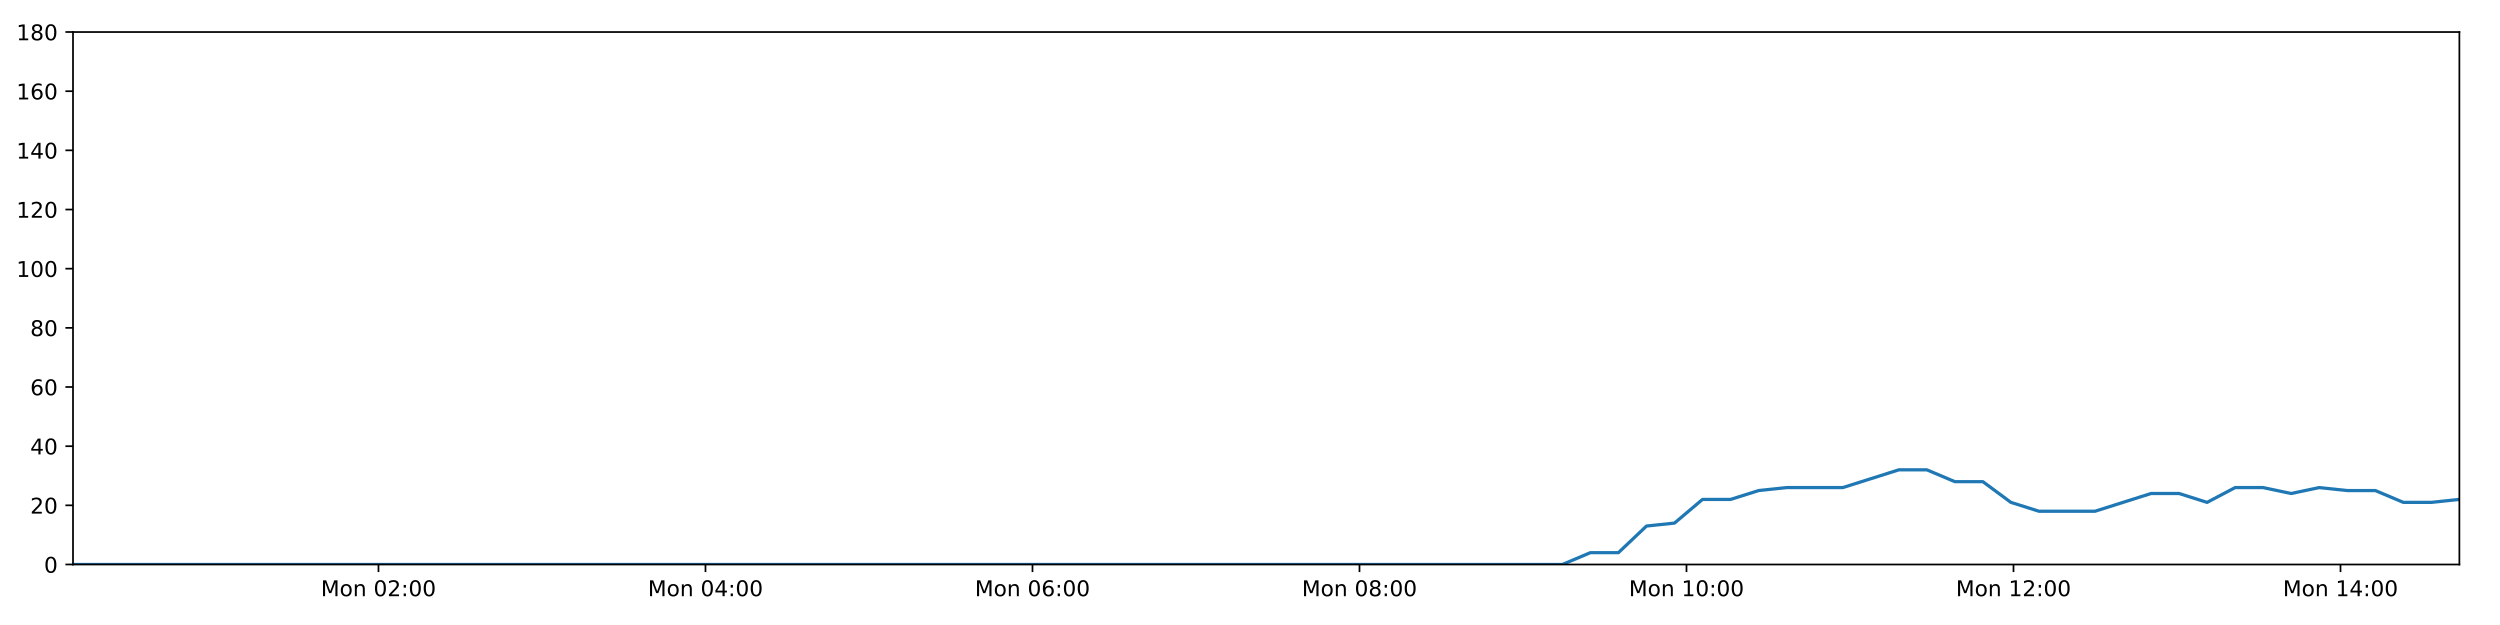
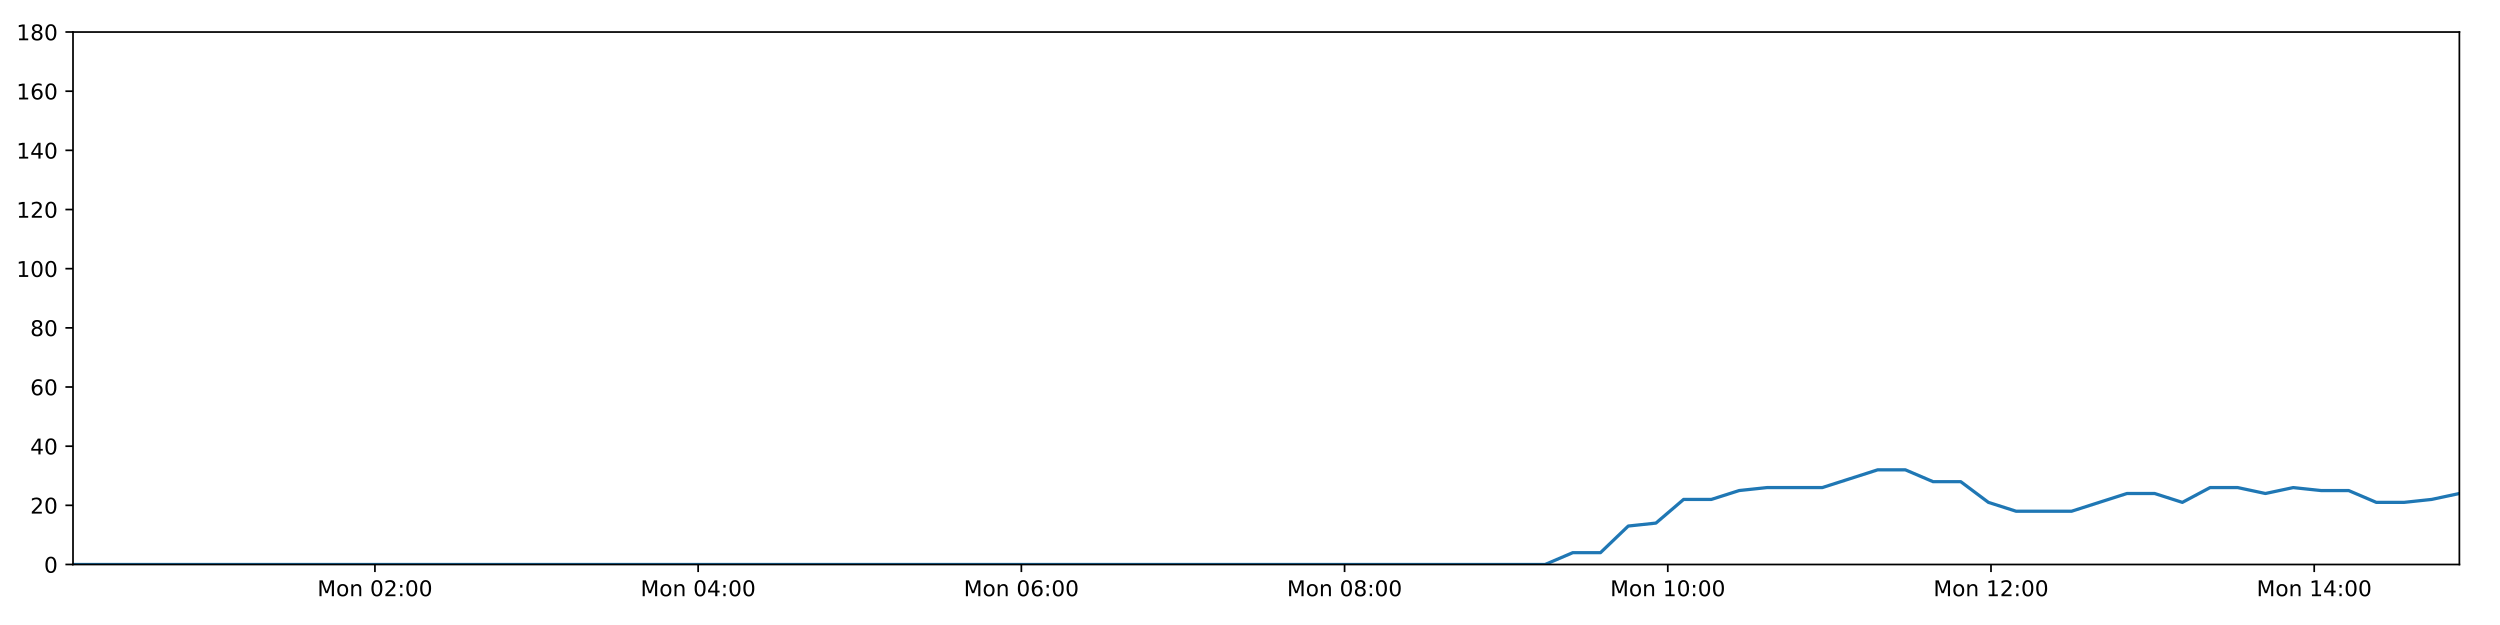
<svg xmlns="http://www.w3.org/2000/svg" xmlns:xlink="http://www.w3.org/1999/xlink" height="288pt" version="1.1" viewBox="0 0 1152 288" width="1152pt">
  <defs>
    <style type="text/css">
*{stroke-linecap:butt;stroke-linejoin:round;}
  </style>
  </defs>
  <g id="figure_1">
    <g id="patch_1">
      <path d="M 0 288  L 1152 288  L 1152 0  L 0 0  z " style="fill:#ffffff;" />
    </g>
    <g id="axes_1">
      <g id="patch_2">
        <path d="M 33.64 260.12  L 1133.28 260.12  L 1133.28 14.76  L 33.64 14.76  z " style="fill:#ffffff;" />
      </g>
      <g id="matplotlib.axis_1">
        <g id="xtick_1">
          <g id="line2d_1">
            <defs>
-               <path d="M 0 0  L 0 3.5  " id="m968130b1f6" style="stroke:#000000;stroke-width:0.8;" />
-             </defs>
-             <g>
-               <use style="stroke:#000000;stroke-width:0.8;" x="174.4" xlink:href="#m968130b1f6" y="260.12" />
+               <path d="M 0 0  L 0 3.5  " id="m7c2eb51bac" style="stroke:#000000;stroke-width:0.8;" />
+             </defs>
+             <g>
+               <use style="stroke:#000000;stroke-width:0.8;" x="172.768" xlink:href="#m7c2eb51bac" y="260.12" />
            </g>
          </g>
          <g id="text_1">
            <defs>
              <path d="M 9.812 72.906  L 24.516 72.906  L 43.109 23.297  L 61.812 72.906  L 76.516 72.906  L 76.516 0  L 66.891 0  L 66.891 64.016  L 48.094 14.016  L 38.188 14.016  L 19.391 64.016  L 19.391 0  L 9.812 0  z " id="DejaVuSans-77" />
              <path d="M 30.609 48.391  Q 23.391 48.391 19.188 42.75  Q 14.984 37.109 14.984 27.297  Q 14.984 17.484 19.156 11.844  Q 23.344 6.203 30.609 6.203  Q 37.797 6.203 41.984 11.859  Q 46.188 17.531 46.188 27.297  Q 46.188 37.016 41.984 42.703  Q 37.797 48.391 30.609 48.391  z M 30.609 56  Q 42.328 56 49.016 48.375  Q 55.719 40.766 55.719 27.297  Q 55.719 13.875 49.016 6.219  Q 42.328 -1.422 30.609 -1.422  Q 18.844 -1.422 12.172 6.219  Q 5.516 13.875 5.516 27.297  Q 5.516 40.766 12.172 48.375  Q 18.844 56 30.609 56  z " id="DejaVuSans-111" />
              <path d="M 54.891 33.016  L 54.891 0  L 45.906 0  L 45.906 32.719  Q 45.906 40.484 42.875 44.328  Q 39.844 48.188 33.797 48.188  Q 26.516 48.188 22.312 43.547  Q 18.109 38.922 18.109 30.906  L 18.109 0  L 9.078 0  L 9.078 54.688  L 18.109 54.688  L 18.109 46.188  Q 21.344 51.125 25.703 53.562  Q 30.078 56 35.797 56  Q 45.219 56 50.047 50.172  Q 54.891 44.344 54.891 33.016  z " id="DejaVuSans-110" />
              <path id="DejaVuSans-32" />
              <path d="M 31.781 66.406  Q 24.172 66.406 20.328 58.906  Q 16.5 51.422 16.5 36.375  Q 16.5 21.391 20.328 13.891  Q 24.172 6.391 31.781 6.391  Q 39.453 6.391 43.281 13.891  Q 47.125 21.391 47.125 36.375  Q 47.125 51.422 43.281 58.906  Q 39.453 66.406 31.781 66.406  z M 31.781 74.219  Q 44.047 74.219 50.516 64.516  Q 56.984 54.828 56.984 36.375  Q 56.984 17.969 50.516 8.266  Q 44.047 -1.422 31.781 -1.422  Q 19.531 -1.422 13.062 8.266  Q 6.594 17.969 6.594 36.375  Q 6.594 54.828 13.062 64.516  Q 19.531 74.219 31.781 74.219  z " id="DejaVuSans-48" />
              <path d="M 19.188 8.297  L 53.609 8.297  L 53.609 0  L 7.328 0  L 7.328 8.297  Q 12.938 14.109 22.625 23.891  Q 32.328 33.688 34.812 36.531  Q 39.547 41.844 41.422 45.531  Q 43.312 49.219 43.312 52.781  Q 43.312 58.594 39.234 62.25  Q 35.156 65.922 28.609 65.922  Q 23.969 65.922 18.812 64.312  Q 13.672 62.703 7.812 59.422  L 7.812 69.391  Q 13.766 71.781 18.938 73  Q 24.125 74.219 28.422 74.219  Q 39.75 74.219 46.484 68.547  Q 53.219 62.891 53.219 53.422  Q 53.219 48.922 51.531 44.891  Q 49.859 40.875 45.406 35.406  Q 44.188 33.984 37.641 27.219  Q 31.109 20.453 19.188 8.297  z " id="DejaVuSans-50" />
              <path d="M 11.719 12.406  L 22.016 12.406  L 22.016 0  L 11.719 0  z M 11.719 51.703  L 22.016 51.703  L 22.016 39.312  L 11.719 39.312  z " id="DejaVuSans-58" />
            </defs>
-             <g transform="translate(147.8594 274.7184)scale(0.1 -0.1)">
+             <g transform="translate(146.2271 274.7184)scale(0.1 -0.1)">
              <use xlink:href="#DejaVuSans-77" />
              <use x="86.279" xlink:href="#DejaVuSans-111" />
              <use x="147.461" xlink:href="#DejaVuSans-110" />
              <use x="210.84" xlink:href="#DejaVuSans-32" />
              <use x="242.627" xlink:href="#DejaVuSans-48" />
              <use x="306.25" xlink:href="#DejaVuSans-50" />
              <use x="369.873" xlink:href="#DejaVuSans-58" />
              <use x="403.564" xlink:href="#DejaVuSans-48" />
              <use x="467.188" xlink:href="#DejaVuSans-48" />
            </g>
          </g>
        </g>
        <g id="xtick_2">
          <g id="line2d_2">
            <g>
-               <use style="stroke:#000000;stroke-width:0.8;" x="325.084" xlink:href="#m968130b1f6" y="260.12" />
+               <use style="stroke:#000000;stroke-width:0.8;" x="321.705" xlink:href="#m7c2eb51bac" y="260.12" />
            </g>
          </g>
          <g id="text_2">
            <defs>
              <path d="M 37.797 64.312  L 12.891 25.391  L 37.797 25.391  z M 35.203 72.906  L 47.609 72.906  L 47.609 25.391  L 58.016 25.391  L 58.016 17.188  L 47.609 17.188  L 47.609 0  L 37.797 0  L 37.797 17.188  L 4.891 17.188  L 4.891 26.703  z " id="DejaVuSans-52" />
            </defs>
-             <g transform="translate(298.5436 274.7184)scale(0.1 -0.1)">
+             <g transform="translate(295.1639 274.7184)scale(0.1 -0.1)">
              <use xlink:href="#DejaVuSans-77" />
              <use x="86.279" xlink:href="#DejaVuSans-111" />
              <use x="147.461" xlink:href="#DejaVuSans-110" />
              <use x="210.84" xlink:href="#DejaVuSans-32" />
              <use x="242.627" xlink:href="#DejaVuSans-48" />
              <use x="306.25" xlink:href="#DejaVuSans-52" />
              <use x="369.873" xlink:href="#DejaVuSans-58" />
              <use x="403.564" xlink:href="#DejaVuSans-48" />
              <use x="467.188" xlink:href="#DejaVuSans-48" />
            </g>
          </g>
        </g>
        <g id="xtick_3">
          <g id="line2d_3">
            <g>
-               <use style="stroke:#000000;stroke-width:0.8;" x="475.768" xlink:href="#m968130b1f6" y="260.12" />
+               <use style="stroke:#000000;stroke-width:0.8;" x="470.641" xlink:href="#m7c2eb51bac" y="260.12" />
            </g>
          </g>
          <g id="text_3">
            <defs>
              <path d="M 33.016 40.375  Q 26.375 40.375 22.484 35.828  Q 18.609 31.297 18.609 23.391  Q 18.609 15.531 22.484 10.953  Q 26.375 6.391 33.016 6.391  Q 39.656 6.391 43.531 10.953  Q 47.406 15.531 47.406 23.391  Q 47.406 31.297 43.531 35.828  Q 39.656 40.375 33.016 40.375  z M 52.594 71.297  L 52.594 62.312  Q 48.875 64.062 45.094 64.984  Q 41.312 65.922 37.594 65.922  Q 27.828 65.922 22.672 59.328  Q 17.531 52.734 16.797 39.406  Q 19.672 43.656 24.016 45.922  Q 28.375 48.188 33.594 48.188  Q 44.578 48.188 50.953 41.516  Q 57.328 34.859 57.328 23.391  Q 57.328 12.156 50.688 5.359  Q 44.047 -1.422 33.016 -1.422  Q 20.359 -1.422 13.672 8.266  Q 6.984 17.969 6.984 36.375  Q 6.984 53.656 15.188 63.938  Q 23.391 74.219 37.203 74.219  Q 40.922 74.219 44.703 73.484  Q 48.484 72.75 52.594 71.297  z " id="DejaVuSans-54" />
            </defs>
-             <g transform="translate(449.2278 274.7184)scale(0.1 -0.1)">
+             <g transform="translate(444.1007 274.7184)scale(0.1 -0.1)">
              <use xlink:href="#DejaVuSans-77" />
              <use x="86.279" xlink:href="#DejaVuSans-111" />
              <use x="147.461" xlink:href="#DejaVuSans-110" />
              <use x="210.84" xlink:href="#DejaVuSans-32" />
              <use x="242.627" xlink:href="#DejaVuSans-48" />
              <use x="306.25" xlink:href="#DejaVuSans-54" />
              <use x="369.873" xlink:href="#DejaVuSans-58" />
              <use x="403.564" xlink:href="#DejaVuSans-48" />
              <use x="467.188" xlink:href="#DejaVuSans-48" />
            </g>
          </g>
        </g>
        <g id="xtick_4">
          <g id="line2d_4">
            <g>
-               <use style="stroke:#000000;stroke-width:0.8;" x="626.453" xlink:href="#m968130b1f6" y="260.12" />
+               <use style="stroke:#000000;stroke-width:0.8;" x="619.578" xlink:href="#m7c2eb51bac" y="260.12" />
            </g>
          </g>
          <g id="text_4">
            <defs>
              <path d="M 31.781 34.625  Q 24.75 34.625 20.719 30.859  Q 16.703 27.094 16.703 20.516  Q 16.703 13.922 20.719 10.156  Q 24.75 6.391 31.781 6.391  Q 38.812 6.391 42.859 10.172  Q 46.922 13.969 46.922 20.516  Q 46.922 27.094 42.891 30.859  Q 38.875 34.625 31.781 34.625  z M 21.922 38.812  Q 15.578 40.375 12.031 44.719  Q 8.5 49.078 8.5 55.328  Q 8.5 64.062 14.719 69.141  Q 20.953 74.219 31.781 74.219  Q 42.672 74.219 48.875 69.141  Q 55.078 64.062 55.078 55.328  Q 55.078 49.078 51.531 44.719  Q 48 40.375 41.703 38.812  Q 48.828 37.156 52.797 32.312  Q 56.781 27.484 56.781 20.516  Q 56.781 9.906 50.312 4.234  Q 43.844 -1.422 31.781 -1.422  Q 19.734 -1.422 13.25 4.234  Q 6.781 9.906 6.781 20.516  Q 6.781 27.484 10.781 32.312  Q 14.797 37.156 21.922 38.812  z M 18.312 54.391  Q 18.312 48.734 21.844 45.562  Q 25.391 42.391 31.781 42.391  Q 38.141 42.391 41.719 45.562  Q 45.312 48.734 45.312 54.391  Q 45.312 60.062 41.719 63.234  Q 38.141 66.406 31.781 66.406  Q 25.391 66.406 21.844 63.234  Q 18.312 60.062 18.312 54.391  z " id="DejaVuSans-56" />
            </defs>
-             <g transform="translate(599.912 274.7184)scale(0.1 -0.1)">
+             <g transform="translate(593.0375 274.7184)scale(0.1 -0.1)">
              <use xlink:href="#DejaVuSans-77" />
              <use x="86.279" xlink:href="#DejaVuSans-111" />
              <use x="147.461" xlink:href="#DejaVuSans-110" />
              <use x="210.84" xlink:href="#DejaVuSans-32" />
              <use x="242.627" xlink:href="#DejaVuSans-48" />
              <use x="306.25" xlink:href="#DejaVuSans-56" />
              <use x="369.873" xlink:href="#DejaVuSans-58" />
              <use x="403.564" xlink:href="#DejaVuSans-48" />
              <use x="467.188" xlink:href="#DejaVuSans-48" />
            </g>
          </g>
        </g>
        <g id="xtick_5">
          <g id="line2d_5">
            <g>
-               <use style="stroke:#000000;stroke-width:0.8;" x="777.137" xlink:href="#m968130b1f6" y="260.12" />
+               <use style="stroke:#000000;stroke-width:0.8;" x="768.515" xlink:href="#m7c2eb51bac" y="260.12" />
            </g>
          </g>
          <g id="text_5">
            <defs>
              <path d="M 12.406 8.297  L 28.516 8.297  L 28.516 63.922  L 10.984 60.406  L 10.984 69.391  L 28.422 72.906  L 38.281 72.906  L 38.281 8.297  L 54.391 8.297  L 54.391 0  L 12.406 0  z " id="DejaVuSans-49" />
            </defs>
-             <g transform="translate(750.5962 274.7184)scale(0.1 -0.1)">
+             <g transform="translate(741.9743 274.7184)scale(0.1 -0.1)">
              <use xlink:href="#DejaVuSans-77" />
              <use x="86.279" xlink:href="#DejaVuSans-111" />
              <use x="147.461" xlink:href="#DejaVuSans-110" />
              <use x="210.84" xlink:href="#DejaVuSans-32" />
              <use x="242.627" xlink:href="#DejaVuSans-49" />
              <use x="306.25" xlink:href="#DejaVuSans-48" />
              <use x="369.873" xlink:href="#DejaVuSans-58" />
              <use x="403.564" xlink:href="#DejaVuSans-48" />
              <use x="467.188" xlink:href="#DejaVuSans-48" />
            </g>
          </g>
        </g>
        <g id="xtick_6">
          <g id="line2d_6">
            <g>
-               <use style="stroke:#000000;stroke-width:0.8;" x="927.821" xlink:href="#m968130b1f6" y="260.12" />
+               <use style="stroke:#000000;stroke-width:0.8;" x="917.452" xlink:href="#m7c2eb51bac" y="260.12" />
            </g>
          </g>
          <g id="text_6">
-             <g transform="translate(901.2804 274.7184)scale(0.1 -0.1)">
+             <g transform="translate(890.9111 274.7184)scale(0.1 -0.1)">
              <use xlink:href="#DejaVuSans-77" />
              <use x="86.279" xlink:href="#DejaVuSans-111" />
              <use x="147.461" xlink:href="#DejaVuSans-110" />
              <use x="210.84" xlink:href="#DejaVuSans-32" />
              <use x="242.627" xlink:href="#DejaVuSans-49" />
              <use x="306.25" xlink:href="#DejaVuSans-50" />
              <use x="369.873" xlink:href="#DejaVuSans-58" />
              <use x="403.564" xlink:href="#DejaVuSans-48" />
              <use x="467.188" xlink:href="#DejaVuSans-48" />
            </g>
          </g>
        </g>
        <g id="xtick_7">
          <g id="line2d_7">
            <g>
-               <use style="stroke:#000000;stroke-width:0.8;" x="1078.505" xlink:href="#m968130b1f6" y="260.12" />
+               <use style="stroke:#000000;stroke-width:0.8;" x="1066.389" xlink:href="#m7c2eb51bac" y="260.12" />
            </g>
          </g>
          <g id="text_7">
-             <g transform="translate(1051.965 274.7184)scale(0.1 -0.1)">
+             <g transform="translate(1039.848 274.7184)scale(0.1 -0.1)">
              <use xlink:href="#DejaVuSans-77" />
              <use x="86.279" xlink:href="#DejaVuSans-111" />
              <use x="147.461" xlink:href="#DejaVuSans-110" />
              <use x="210.84" xlink:href="#DejaVuSans-32" />
              <use x="242.627" xlink:href="#DejaVuSans-49" />
              <use x="306.25" xlink:href="#DejaVuSans-52" />
              <use x="369.873" xlink:href="#DejaVuSans-58" />
              <use x="403.564" xlink:href="#DejaVuSans-48" />
              <use x="467.188" xlink:href="#DejaVuSans-48" />
            </g>
          </g>
        </g>
      </g>
      <g id="matplotlib.axis_2">
        <g id="ytick_1">
          <g id="line2d_8">
            <defs>
-               <path d="M 0 0  L -3.5 0  " id="mb9527e3852" style="stroke:#000000;stroke-width:0.8;" />
-             </defs>
-             <g>
-               <use style="stroke:#000000;stroke-width:0.8;" x="33.64" xlink:href="#mb9527e3852" y="260.12" />
+               <path d="M 0 0  L -3.5 0  " id="m7847d8105f" style="stroke:#000000;stroke-width:0.8;" />
+             </defs>
+             <g>
+               <use style="stroke:#000000;stroke-width:0.8;" x="33.64" xlink:href="#m7847d8105f" y="260.12" />
            </g>
          </g>
          <g id="text_8">
            <g transform="translate(20.2775 263.9192)scale(0.1 -0.1)">
              <use xlink:href="#DejaVuSans-48" />
            </g>
          </g>
        </g>
        <g id="ytick_2">
          <g id="line2d_9">
            <g>
-               <use style="stroke:#000000;stroke-width:0.8;" x="33.64" xlink:href="#mb9527e3852" y="232.858" />
+               <use style="stroke:#000000;stroke-width:0.8;" x="33.64" xlink:href="#m7847d8105f" y="232.858" />
            </g>
          </g>
          <g id="text_9">
            <g transform="translate(13.915 236.657)scale(0.1 -0.1)">
              <use xlink:href="#DejaVuSans-50" />
              <use x="63.623" xlink:href="#DejaVuSans-48" />
            </g>
          </g>
        </g>
        <g id="ytick_3">
          <g id="line2d_10">
            <g>
-               <use style="stroke:#000000;stroke-width:0.8;" x="33.64" xlink:href="#mb9527e3852" y="205.596" />
+               <use style="stroke:#000000;stroke-width:0.8;" x="33.64" xlink:href="#m7847d8105f" y="205.596" />
            </g>
          </g>
          <g id="text_10">
            <g transform="translate(13.915 209.3948)scale(0.1 -0.1)">
              <use xlink:href="#DejaVuSans-52" />
              <use x="63.623" xlink:href="#DejaVuSans-48" />
            </g>
          </g>
        </g>
        <g id="ytick_4">
          <g id="line2d_11">
            <g>
-               <use style="stroke:#000000;stroke-width:0.8;" x="33.64" xlink:href="#mb9527e3852" y="178.333" />
+               <use style="stroke:#000000;stroke-width:0.8;" x="33.64" xlink:href="#m7847d8105f" y="178.333" />
            </g>
          </g>
          <g id="text_11">
            <g transform="translate(13.915 182.1326)scale(0.1 -0.1)">
              <use xlink:href="#DejaVuSans-54" />
              <use x="63.623" xlink:href="#DejaVuSans-48" />
            </g>
          </g>
        </g>
        <g id="ytick_5">
          <g id="line2d_12">
            <g>
-               <use style="stroke:#000000;stroke-width:0.8;" x="33.64" xlink:href="#mb9527e3852" y="151.071" />
+               <use style="stroke:#000000;stroke-width:0.8;" x="33.64" xlink:href="#m7847d8105f" y="151.071" />
            </g>
          </g>
          <g id="text_12">
            <g transform="translate(13.915 154.8703)scale(0.1 -0.1)">
              <use xlink:href="#DejaVuSans-56" />
              <use x="63.623" xlink:href="#DejaVuSans-48" />
            </g>
          </g>
        </g>
        <g id="ytick_6">
          <g id="line2d_13">
            <g>
-               <use style="stroke:#000000;stroke-width:0.8;" x="33.64" xlink:href="#mb9527e3852" y="123.809" />
+               <use style="stroke:#000000;stroke-width:0.8;" x="33.64" xlink:href="#m7847d8105f" y="123.809" />
            </g>
          </g>
          <g id="text_13">
            <g transform="translate(7.5525 127.6081)scale(0.1 -0.1)">
              <use xlink:href="#DejaVuSans-49" />
              <use x="63.623" xlink:href="#DejaVuSans-48" />
              <use x="127.246" xlink:href="#DejaVuSans-48" />
            </g>
          </g>
        </g>
        <g id="ytick_7">
          <g id="line2d_14">
            <g>
-               <use style="stroke:#000000;stroke-width:0.8;" x="33.64" xlink:href="#mb9527e3852" y="96.547" />
+               <use style="stroke:#000000;stroke-width:0.8;" x="33.64" xlink:href="#m7847d8105f" y="96.547" />
            </g>
          </g>
          <g id="text_14">
            <g transform="translate(7.5525 100.3459)scale(0.1 -0.1)">
              <use xlink:href="#DejaVuSans-49" />
              <use x="63.623" xlink:href="#DejaVuSans-50" />
              <use x="127.246" xlink:href="#DejaVuSans-48" />
            </g>
          </g>
        </g>
        <g id="ytick_8">
          <g id="line2d_15">
            <g>
-               <use style="stroke:#000000;stroke-width:0.8;" x="33.64" xlink:href="#mb9527e3852" y="69.284" />
+               <use style="stroke:#000000;stroke-width:0.8;" x="33.64" xlink:href="#m7847d8105f" y="69.284" />
            </g>
          </g>
          <g id="text_15">
            <g transform="translate(7.5525 73.08366)scale(0.1 -0.1)">
              <use xlink:href="#DejaVuSans-49" />
              <use x="63.623" xlink:href="#DejaVuSans-52" />
              <use x="127.246" xlink:href="#DejaVuSans-48" />
            </g>
          </g>
        </g>
        <g id="ytick_9">
          <g id="line2d_16">
            <g>
-               <use style="stroke:#000000;stroke-width:0.8;" x="33.64" xlink:href="#mb9527e3852" y="42.022" />
+               <use style="stroke:#000000;stroke-width:0.8;" x="33.64" xlink:href="#m7847d8105f" y="42.022" />
            </g>
          </g>
          <g id="text_16">
            <g transform="translate(7.5525 45.82144)scale(0.1 -0.1)">
              <use xlink:href="#DejaVuSans-49" />
              <use x="63.623" xlink:href="#DejaVuSans-54" />
              <use x="127.246" xlink:href="#DejaVuSans-48" />
            </g>
          </g>
        </g>
        <g id="ytick_10">
          <g id="line2d_17">
            <g>
-               <use style="stroke:#000000;stroke-width:0.8;" x="33.64" xlink:href="#mb9527e3852" y="14.76" />
+               <use style="stroke:#000000;stroke-width:0.8;" x="33.64" xlink:href="#m7847d8105f" y="14.76" />
            </g>
          </g>
          <g id="text_17">
            <g transform="translate(7.5525 18.55922)scale(0.1 -0.1)">
              <use xlink:href="#DejaVuSans-49" />
              <use x="63.623" xlink:href="#DejaVuSans-56" />
              <use x="127.246" xlink:href="#DejaVuSans-48" />
            </g>
          </g>
        </g>
      </g>
      <g id="line2d_18">
-         <path clip-path="url(#pfd03318059)" d="M 33.64 260.12  L 46.342 260.12  L 59.055 260.12  L 71.757 260.12  L 84.459 260.12  L 97.16 260.12  L 109.864 260.12  L 122.564 260.12  L 135.264 260.12  L 147.965 260.12  L 160.674 260.12  L 173.378 260.12  L 186.077 260.12  L 198.781 260.12  L 211.482 260.12  L 224.185 260.12  L 236.885 260.12  L 249.587 260.12  L 262.292 260.12  L 275.004 260.12  L 287.706 260.12  L 300.412 260.12  L 313.12 260.12  L 325.819 260.12  L 338.522 260.12  L 351.223 260.12  L 363.924 260.12  L 376.629 260.12  L 389.339 260.12  L 402.044 260.12  L 414.747 260.12  L 427.45 260.12  L 440.152 260.12  L 452.854 260.12  L 465.554 260.12  L 478.259 260.12  L 490.988 260.12  L 503.689 260.12  L 516.392 260.12  L 529.102 260.12  L 541.812 260.12  L 554.516 260.12  L 567.222 260.12  L 579.922 260.12  L 592.634 260.12  L 605.343 260.12  L 618.045 260.12  L 630.745 260.12  L 643.457 260.12  L 656.168 260.12  L 668.869 260.12  L 681.574 260.12  L 694.279 260.12  L 707.011 260.12  L 719.926 260.12  L 732.846 254.668  L 745.76 254.668  L 758.703 242.4  L 771.609 241.036  L 784.518 230.132  L 797.466 230.132  L 810.422 226.042  L 823.339 224.679  L 836.249 224.679  L 849.165 224.679  L 862.075 220.59  L 874.982 216.5  L 887.891 216.5  L 900.798 221.953  L 913.713 221.953  L 926.618 231.495  L 939.541 235.584  L 952.456 235.584  L 965.365 235.584  L 978.282 231.495  L 991.213 227.405  L 1004.12 227.405  L 1017.031 231.495  L 1029.948 224.679  L 1042.854 224.679  L 1055.758 227.405  L 1068.719 224.679  L 1081.637 226.042  L 1094.552 226.042  L 1107.462 231.495  L 1120.377 231.495  L 1133.28 230.132  " style="fill:none;stroke:#1f77b4;stroke-linecap:square;stroke-width:1.5;" />
+         <path clip-path="url(#p178d7167be)" d="M 33.64 260.12  L 46.195 260.12  L 58.761 260.12  L 71.315 260.12  L 83.87 260.12  L 96.424 260.12  L 108.98 260.12  L 121.533 260.12  L 134.086 260.12  L 146.639 260.12  L 159.201 260.12  L 171.757 260.12  L 184.309 260.12  L 196.866 260.12  L 209.419 260.12  L 221.975 260.12  L 234.528 260.12  L 247.083 260.12  L 259.641 260.12  L 272.205 260.12  L 284.76 260.12  L 297.318 260.12  L 309.879 260.12  L 322.431 260.12  L 334.987 260.12  L 347.54 260.12  L 360.093 260.12  L 372.652 260.12  L 385.214 260.12  L 397.772 260.12  L 410.328 260.12  L 422.883 260.12  L 435.438 260.12  L 447.993 260.12  L 460.545 260.12  L 473.103 260.12  L 485.685 260.12  L 498.238 260.12  L 510.794 260.12  L 523.356 260.12  L 535.919 260.12  L 548.476 260.12  L 561.034 260.12  L 573.587 260.12  L 586.152 260.12  L 598.714 260.12  L 611.268 260.12  L 623.821 260.12  L 636.385 260.12  L 648.949 260.12  L 661.503 260.12  L 674.06 260.12  L 686.618 260.12  L 699.202 260.12  L 711.968 260.12  L 724.738 254.668  L 737.502 254.668  L 750.295 242.4  L 763.051 241.036  L 775.811 230.132  L 788.608 230.132  L 801.414 226.042  L 814.181 224.679  L 826.942 224.679  L 839.708 224.679  L 852.468 220.59  L 865.225 216.5  L 877.984 216.5  L 890.742 221.953  L 903.507 221.953  L 916.262 231.495  L 929.036 235.584  L 941.801 235.584  L 954.56 235.584  L 967.328 231.495  L 980.109 227.405  L 992.866 227.405  L 1005.628 231.495  L 1018.395 224.679  L 1031.151 224.679  L 1043.905 227.405  L 1056.716 224.679  L 1069.484 226.042  L 1082.249 226.042  L 1095.01 231.495  L 1107.774 231.495  L 1120.528 230.132  L 1133.28 227.405  " style="fill:none;stroke:#1f77b4;stroke-linecap:square;stroke-width:1.5;" />
      </g>
      <g id="patch_3">
        <path d="M 33.64 260.12  L 33.64 14.76  " style="fill:none;stroke:#000000;stroke-linecap:square;stroke-linejoin:miter;stroke-width:0.8;" />
      </g>
      <g id="patch_4">
        <path d="M 1133.28 260.12  L 1133.28 14.76  " style="fill:none;stroke:#000000;stroke-linecap:square;stroke-linejoin:miter;stroke-width:0.8;" />
      </g>
      <g id="patch_5">
        <path d="M 33.64 260.12  L 1133.28 260.12  " style="fill:none;stroke:#000000;stroke-linecap:square;stroke-linejoin:miter;stroke-width:0.8;" />
      </g>
      <g id="patch_6">
        <path d="M 33.64 14.76  L 1133.28 14.76  " style="fill:none;stroke:#000000;stroke-linecap:square;stroke-linejoin:miter;stroke-width:0.8;" />
      </g>
    </g>
  </g>
  <defs>
-     <clipPath id="pfd03318059">
+     <clipPath id="p178d7167be">
      <rect height="245.36" width="1099.64" x="33.64" y="14.76" />
    </clipPath>
  </defs>
</svg>
